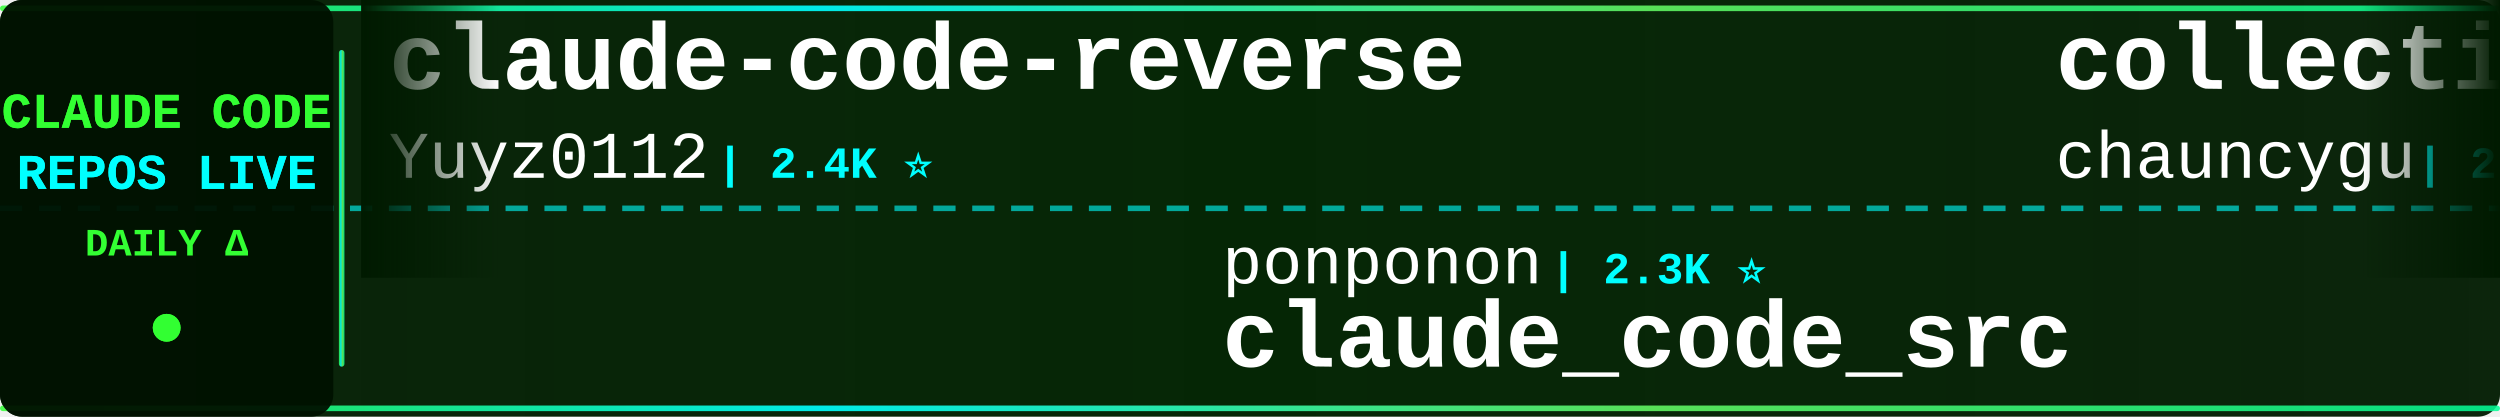
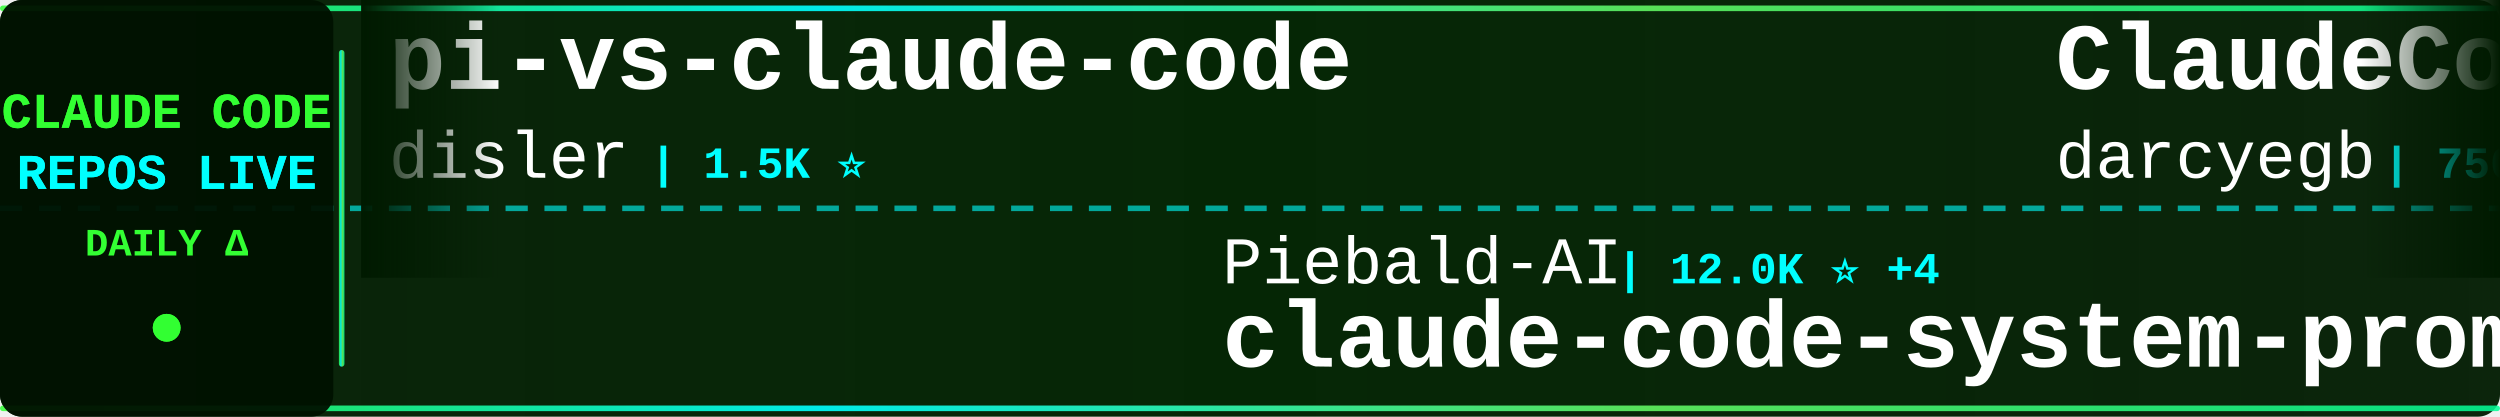
<svg xmlns="http://www.w3.org/2000/svg" width="900" height="150">
  <defs>
    <linearGradient id="tickerBg" x1="0%" y1="0%" x2="100%" y2="0%">
      <stop offset="0%" style="stop-color:#001a00;stop-opacity:0.95" />
      <stop offset="50%" style="stop-color:#002200;stop-opacity:0.98" />
      <stop offset="100%" style="stop-color:#001a00;stop-opacity:0.95" />
    </linearGradient>
    <linearGradient id="borderGrad" x1="0%" y1="0%" x2="100%" y2="0%">
      <stop offset="0%" style="stop-color:#33ff33;stop-opacity:0.85">
        <animate attributeName="stop-opacity" values="0.85;1;0.85" dur="2s" repeatCount="indefinite" />
      </stop>
      <stop offset="33%" style="stop-color:#00ffff;stop-opacity:0.9">
        <animate attributeName="stop-opacity" values="0.9;1;0.9" dur="2.2s" repeatCount="indefinite" />
      </stop>
      <stop offset="66%" style="stop-color:#66ff66;stop-opacity:0.85">
        <animate attributeName="stop-opacity" values="0.85;1;0.85" dur="1.8s" repeatCount="indefinite" />
      </stop>
      <stop offset="100%" style="stop-color:#00ff99;stop-opacity:0.85">
        <animate attributeName="stop-opacity" values="0.85;1;0.85" dur="2s" repeatCount="indefinite" />
      </stop>
    </linearGradient>
    <filter id="textGlow">
      <feGaussianBlur stdDeviation="0.1" result="coloredBlur" />
      <feMerge>
        <feMergeNode in="coloredBlur" />
        <feMergeNode in="SourceGraphic" />
      </feMerge>
    </filter>
    <filter id="metricGlow">
      <feGaussianBlur stdDeviation="0.2" result="coloredBlur" />
      <feMerge>
        <feMergeNode in="coloredBlur" />
        <feMergeNode in="SourceGraphic" />
      </feMerge>
    </filter>
    <linearGradient id="leftFade" x1="0%" y1="0%" x2="100%" y2="0%">
      <stop offset="0%" style="stop-color:#001a00;stop-opacity:1" />
      <stop offset="100%" style="stop-color:#001a00;stop-opacity:0" />
    </linearGradient>
    <linearGradient id="rightFade" x1="0%" y1="0%" x2="100%" y2="0%">
      <stop offset="0%" style="stop-color:#001a00;stop-opacity:0" />
      <stop offset="100%" style="stop-color:#001a00;stop-opacity:1" />
    </linearGradient>
  </defs>
  <rect width="900" height="150" fill="url(#tickerBg)" rx="8" />
  <rect x="0" y="2" width="900" height="2" fill="url(#borderGrad)" rx="1" />
  <rect x="0" y="146" width="900" height="2" fill="url(#borderGrad)" rx="1" />
  <line x1="0" y1="75" x2="900" y2="75" stroke="#00ffff" stroke-width="2" stroke-dasharray="8 6" opacity="0.6" />
  <rect x="0" y="0" width="120" height="150" fill="#001100" opacity="0.95" rx="8" />
  <text x="60" y="46" font-family="'Courier New', monospace" font-size="18" font-weight="bold" fill="#33ff33" text-anchor="middle" filter="url(#textGlow)">
    CLAUDE CODE
  </text>
  <text x="60" y="68" font-family="'Courier New', monospace" font-size="18" font-weight="bold" fill="#00ffff" text-anchor="middle" filter="url(#textGlow)">
    REPOS LIVE
  </text>
  <text x="60" y="92" font-family="'Courier New', monospace" font-size="14" font-weight="bold" fill="#33ff33" text-anchor="middle">
    DAILY Δ
  </text>
  <circle cx="60" cy="118" r="5" fill="#33ff33" filter="url(#metricGlow)">
    <animate attributeName="r" values="4;6;4" dur="1.5s" repeatCount="indefinite" />
    <animate attributeName="opacity" values="0.6;1;0.6" dur="1.5s" repeatCount="indefinite" />
  </circle>
  <rect x="122" y="18" width="2" height="114" fill="url(#borderGrad)" rx="1" />
  <clipPath id="tickerClip">
    <rect x="130" y="0" width="770" height="150" />
  </clipPath>
  <g clip-path="url(#tickerClip)">
    <g id="tickerItems">
      <animateTransform attributeName="transform" attributeType="XML" type="translate" from="0 0" to="-3000 0" dur="54s" repeatCount="indefinite" />
      <g transform="translate(0, 0)">
-         <text x="140" y="32" font-family="'Courier New', monospace" font-size="34" font-weight="bold" fill="#ffffff">claude-code-reverse</text>
-         <text x="140" y="64" font-family="'Courier New', monospace" font-size="24" font-weight="normal" fill="#ffffff" opacity="1.0">Yuyz0112</text>
-         <text x="258" y="64" font-family="'Courier New', monospace" font-size="16" font-weight="bold" fill="#00ffff"> | 2.4K ⭐</text>
+         <text x="140" y="32" font-family="'Courier New', monospace" font-size="34" font-weight="bold" fill="#ffffff">pi-vs-claude-code</text>
+         <text x="140" y="64" font-family="'Courier New', monospace" font-size="24" font-weight="normal" fill="#ffffff" opacity="1.0">disler</text>
+         <text x="234" y="64" font-family="'Courier New', monospace" font-size="16" font-weight="bold" fill="#00ffff"> | 1.5K ⭐</text>
      </g>
      <g transform="translate(300, 0)">
-         <text x="140" y="102" font-family="'Courier New', monospace" font-size="24" font-weight="normal" fill="#ffffff" opacity="1.0">ponponon</text>
-         <text x="258" y="102" font-family="'Courier New', monospace" font-size="16" font-weight="bold" fill="#00ffff"> | 2.3K ⭐</text>
-         <text x="140" y="132" font-family="'Courier New', monospace" font-size="34" font-weight="bold" fill="#ffffff">claude_code_src</text>
+         <text x="140" y="102" font-family="'Courier New', monospace" font-size="24" font-weight="normal" fill="#ffffff" opacity="1.0">Piebald-AI</text>
+         <text x="282" y="102" font-family="'Courier New', monospace" font-size="16" font-weight="bold" fill="#00ffff"> | 12.0K ⭐ +4</text>
+         <text x="140" y="132" font-family="'Courier New', monospace" font-size="34" font-weight="bold" fill="#ffffff">claude-code-system-promp...</text>
      </g>
      <g transform="translate(600, 0)">
-         <text x="140" y="32" font-family="'Courier New', monospace" font-size="34" font-weight="bold" fill="#ffffff">collection-claude-code-s...</text>
-         <text x="140" y="64" font-family="'Courier New', monospace" font-size="24" font-weight="normal" fill="#ffffff" opacity="1.0">chauncygu</text>
-         <text x="270" y="64" font-family="'Courier New', monospace" font-size="16" font-weight="bold" fill="#00ffff"> | 2.8K ⭐</text>
+         <text x="140" y="32" font-family="'Courier New', monospace" font-size="34" font-weight="bold" fill="#ffffff">ClaudeCodeAgents</text>
+         <text x="140" y="64" font-family="'Courier New', monospace" font-size="24" font-weight="normal" fill="#ffffff" opacity="1.0">darcyegb</text>
+         <text x="258" y="64" font-family="'Courier New', monospace" font-size="16" font-weight="bold" fill="#00ffff"> | 750 ⭐ +1</text>
      </g>
      <g transform="translate(900, 0)">
-         <text x="140" y="102" font-family="'Courier New', monospace" font-size="24" font-weight="normal" fill="#ffffff" opacity="1.0">disler</text>
-         <text x="234" y="102" font-family="'Courier New', monospace" font-size="16" font-weight="bold" fill="#00ffff"> | 1.5K ⭐</text>
-         <text x="140" y="132" font-family="'Courier New', monospace" font-size="34" font-weight="bold" fill="#ffffff">pi-vs-claude-code</text>
+         <text x="140" y="102" font-family="'Courier New', monospace" font-size="24" font-weight="normal" fill="#ffffff" opacity="1.0">Pimzino</text>
+         <text x="246" y="102" font-family="'Courier New', monospace" font-size="16" font-weight="bold" fill="#00ffff"> | 3.8K ⭐</text>
+         <text x="140" y="132" font-family="'Courier New', monospace" font-size="34" font-weight="bold" fill="#ffffff">claude-code-spec-workflo...</text>
      </g>
      <g transform="translate(1200, 0)">
-         <text x="140" y="32" font-family="'Courier New', monospace" font-size="34" font-weight="bold" fill="#ffffff">CLIProxyAPI</text>
-         <text x="140" y="64" font-family="'Courier New', monospace" font-size="24" font-weight="normal" fill="#ffffff" opacity="1.0">router-for-me</text>
-         <text x="318" y="64" font-family="'Courier New', monospace" font-size="16" font-weight="bold" fill="#00ffff"> | 45.1K ⭐ +45.1K</text>
+         <text x="140" y="32" font-family="'Courier New', monospace" font-size="34" font-weight="bold" fill="#ffffff">claude-code-sourcemap</text>
+         <text x="140" y="64" font-family="'Courier New', monospace" font-size="24" font-weight="normal" fill="#ffffff" opacity="1.0">ChinaSiro</text>
+         <text x="270" y="64" font-family="'Courier New', monospace" font-size="16" font-weight="bold" fill="#00ffff"> | 9.6K ⭐</text>
      </g>
      <g transform="translate(1500, 0)">
-         <text x="140" y="102" font-family="'Courier New', monospace" font-size="24" font-weight="normal" fill="#ffffff" opacity="1.0">oboard</text>
-         <text x="234" y="102" font-family="'Courier New', monospace" font-size="16" font-weight="bold" fill="#00ffff"> | 3.3K ⭐</text>
-         <text x="140" y="132" font-family="'Courier New', monospace" font-size="34" font-weight="bold" fill="#ffffff">claude-code-rev</text>
+         <text x="140" y="102" font-family="'Courier New', monospace" font-size="24" font-weight="normal" fill="#ffffff" opacity="1.0">RichardAtCT</text>
+         <text x="294" y="102" font-family="'Courier New', monospace" font-size="16" font-weight="bold" fill="#00ffff"> | 2.7K ⭐</text>
+         <text x="140" y="132" font-family="'Courier New', monospace" font-size="34" font-weight="bold" fill="#ffffff">claude-code-telegram</text>
      </g>
      <g transform="translate(1800, 0)">
-         <text x="140" y="32" font-family="'Courier New', monospace" font-size="34" font-weight="bold" fill="#ffffff">claude-code-infrastructu...</text>
-         <text x="140" y="64" font-family="'Courier New', monospace" font-size="24" font-weight="normal" fill="#ffffff" opacity="1.0">diet103</text>
-         <text x="246" y="64" font-family="'Courier New', monospace" font-size="16" font-weight="bold" fill="#00ffff"> | 10.0K ⭐</text>
+         <text x="140" y="32" font-family="'Courier New', monospace" font-size="34" font-weight="bold" fill="#ffffff">claude-code-engineering</text>
+         <text x="140" y="64" font-family="'Courier New', monospace" font-size="24" font-weight="normal" fill="#ffffff" opacity="1.0">huangjia2019</text>
+         <text x="306" y="64" font-family="'Courier New', monospace" font-size="16" font-weight="bold" fill="#00ffff"> | 1.0K ⭐ +2</text>
      </g>
      <g transform="translate(2100, 0)">
-         <text x="140" y="102" font-family="'Courier New', monospace" font-size="24" font-weight="normal" fill="#ffffff" opacity="1.0">anthropics</text>
-         <text x="282" y="102" font-family="'Courier New', monospace" font-size="16" font-weight="bold" fill="#00ffff"> | 928 ⭐ +1</text>
-         <text x="140" y="132" font-family="'Courier New', monospace" font-size="34" font-weight="bold" fill="#ffffff">claude-code-base-action</text>
+         <text x="140" y="102" font-family="'Courier New', monospace" font-size="24" font-weight="normal" fill="#ffffff" opacity="1.0">Yeachan-Heo</text>
+         <text x="294" y="102" font-family="'Courier New', monospace" font-size="16" font-weight="bold" fill="#00ffff"> | 38.1K ⭐ +11</text>
+         <text x="140" y="132" font-family="'Courier New', monospace" font-size="34" font-weight="bold" fill="#ffffff">oh-my-claudecode</text>
      </g>
      <g transform="translate(2400, 0)">
-         <text x="140" y="32" font-family="'Courier New', monospace" font-size="34" font-weight="bold" fill="#ffffff">claude-code-best-practic...</text>
-         <text x="140" y="64" font-family="'Courier New', monospace" font-size="24" font-weight="normal" fill="#ffffff" opacity="1.0">shanraisshan</text>
-         <text x="306" y="64" font-family="'Courier New', monospace" font-size="16" font-weight="bold" fill="#00ffff"> | 63.5K ⭐ +4</text>
+         <text x="140" y="32" font-family="'Courier New', monospace" font-size="34" font-weight="bold" fill="#ffffff">edmunds-claude-code</text>
+         <text x="140" y="64" font-family="'Courier New', monospace" font-size="24" font-weight="normal" fill="#ffffff" opacity="1.0">edmund-io</text>
+         <text x="270" y="64" font-family="'Courier New', monospace" font-size="16" font-weight="bold" fill="#00ffff"> | 1.5K ⭐</text>
      </g>
      <g transform="translate(2700, 0)">
-         <text x="140" y="102" font-family="'Courier New', monospace" font-size="24" font-weight="normal" fill="#ffffff" opacity="1.0">asgeirtj</text>
-         <text x="258" y="102" font-family="'Courier New', monospace" font-size="16" font-weight="bold" fill="#00ffff"> | 60.7K ⭐ +27</text>
-         <text x="140" y="132" font-family="'Courier New', monospace" font-size="34" font-weight="bold" fill="#ffffff">system_prompts_leaks</text>
+         <text x="140" y="102" font-family="'Courier New', monospace" font-size="24" font-weight="normal" fill="#ffffff" opacity="1.0">zstmfhy</text>
+         <text x="246" y="102" font-family="'Courier New', monospace" font-size="16" font-weight="bold" fill="#00ffff"> | 190 ⭐</text>
+         <text x="140" y="132" font-family="'Courier New', monospace" font-size="34" font-weight="bold" fill="#ffffff">Claude-code</text>
      </g>
      <g transform="translate(3000, 0)">
-         <text x="140" y="32" font-family="'Courier New', monospace" font-size="34" font-weight="bold" fill="#ffffff">claude-code-reverse</text>
-         <text x="140" y="64" font-family="'Courier New', monospace" font-size="24" font-weight="normal" fill="#ffffff" opacity="1.0">Yuyz0112</text>
-         <text x="258" y="64" font-family="'Courier New', monospace" font-size="16" font-weight="bold" fill="#00ffff"> | 2.4K ⭐</text>
+         <text x="140" y="32" font-family="'Courier New', monospace" font-size="34" font-weight="bold" fill="#ffffff">pi-vs-claude-code</text>
+         <text x="140" y="64" font-family="'Courier New', monospace" font-size="24" font-weight="normal" fill="#ffffff" opacity="1.0">disler</text>
+         <text x="234" y="64" font-family="'Courier New', monospace" font-size="16" font-weight="bold" fill="#00ffff"> | 1.5K ⭐</text>
      </g>
      <g transform="translate(3300, 0)">
-         <text x="140" y="102" font-family="'Courier New', monospace" font-size="24" font-weight="normal" fill="#ffffff" opacity="1.0">ponponon</text>
-         <text x="258" y="102" font-family="'Courier New', monospace" font-size="16" font-weight="bold" fill="#00ffff"> | 2.3K ⭐</text>
-         <text x="140" y="132" font-family="'Courier New', monospace" font-size="34" font-weight="bold" fill="#ffffff">claude_code_src</text>
+         <text x="140" y="102" font-family="'Courier New', monospace" font-size="24" font-weight="normal" fill="#ffffff" opacity="1.0">Piebald-AI</text>
+         <text x="282" y="102" font-family="'Courier New', monospace" font-size="16" font-weight="bold" fill="#00ffff"> | 12.0K ⭐ +4</text>
+         <text x="140" y="132" font-family="'Courier New', monospace" font-size="34" font-weight="bold" fill="#ffffff">claude-code-system-promp...</text>
      </g>
      <g transform="translate(3600, 0)">
-         <text x="140" y="32" font-family="'Courier New', monospace" font-size="34" font-weight="bold" fill="#ffffff">collection-claude-code-s...</text>
-         <text x="140" y="64" font-family="'Courier New', monospace" font-size="24" font-weight="normal" fill="#ffffff" opacity="1.0">chauncygu</text>
-         <text x="270" y="64" font-family="'Courier New', monospace" font-size="16" font-weight="bold" fill="#00ffff"> | 2.8K ⭐</text>
+         <text x="140" y="32" font-family="'Courier New', monospace" font-size="34" font-weight="bold" fill="#ffffff">ClaudeCodeAgents</text>
+         <text x="140" y="64" font-family="'Courier New', monospace" font-size="24" font-weight="normal" fill="#ffffff" opacity="1.0">darcyegb</text>
+         <text x="258" y="64" font-family="'Courier New', monospace" font-size="16" font-weight="bold" fill="#00ffff"> | 750 ⭐ +1</text>
      </g>
      <g transform="translate(3900, 0)">
-         <text x="140" y="102" font-family="'Courier New', monospace" font-size="24" font-weight="normal" fill="#ffffff" opacity="1.0">disler</text>
-         <text x="234" y="102" font-family="'Courier New', monospace" font-size="16" font-weight="bold" fill="#00ffff"> | 1.5K ⭐</text>
-         <text x="140" y="132" font-family="'Courier New', monospace" font-size="34" font-weight="bold" fill="#ffffff">pi-vs-claude-code</text>
+         <text x="140" y="102" font-family="'Courier New', monospace" font-size="24" font-weight="normal" fill="#ffffff" opacity="1.0">Pimzino</text>
+         <text x="246" y="102" font-family="'Courier New', monospace" font-size="16" font-weight="bold" fill="#00ffff"> | 3.8K ⭐</text>
+         <text x="140" y="132" font-family="'Courier New', monospace" font-size="34" font-weight="bold" fill="#ffffff">claude-code-spec-workflo...</text>
      </g>
    </g>
  </g>
  <rect x="130" y="0" width="50" height="100" fill="url(#leftFade)" />
  <rect x="850" y="0" width="50" height="100" fill="url(#rightFade)" />
</svg>
